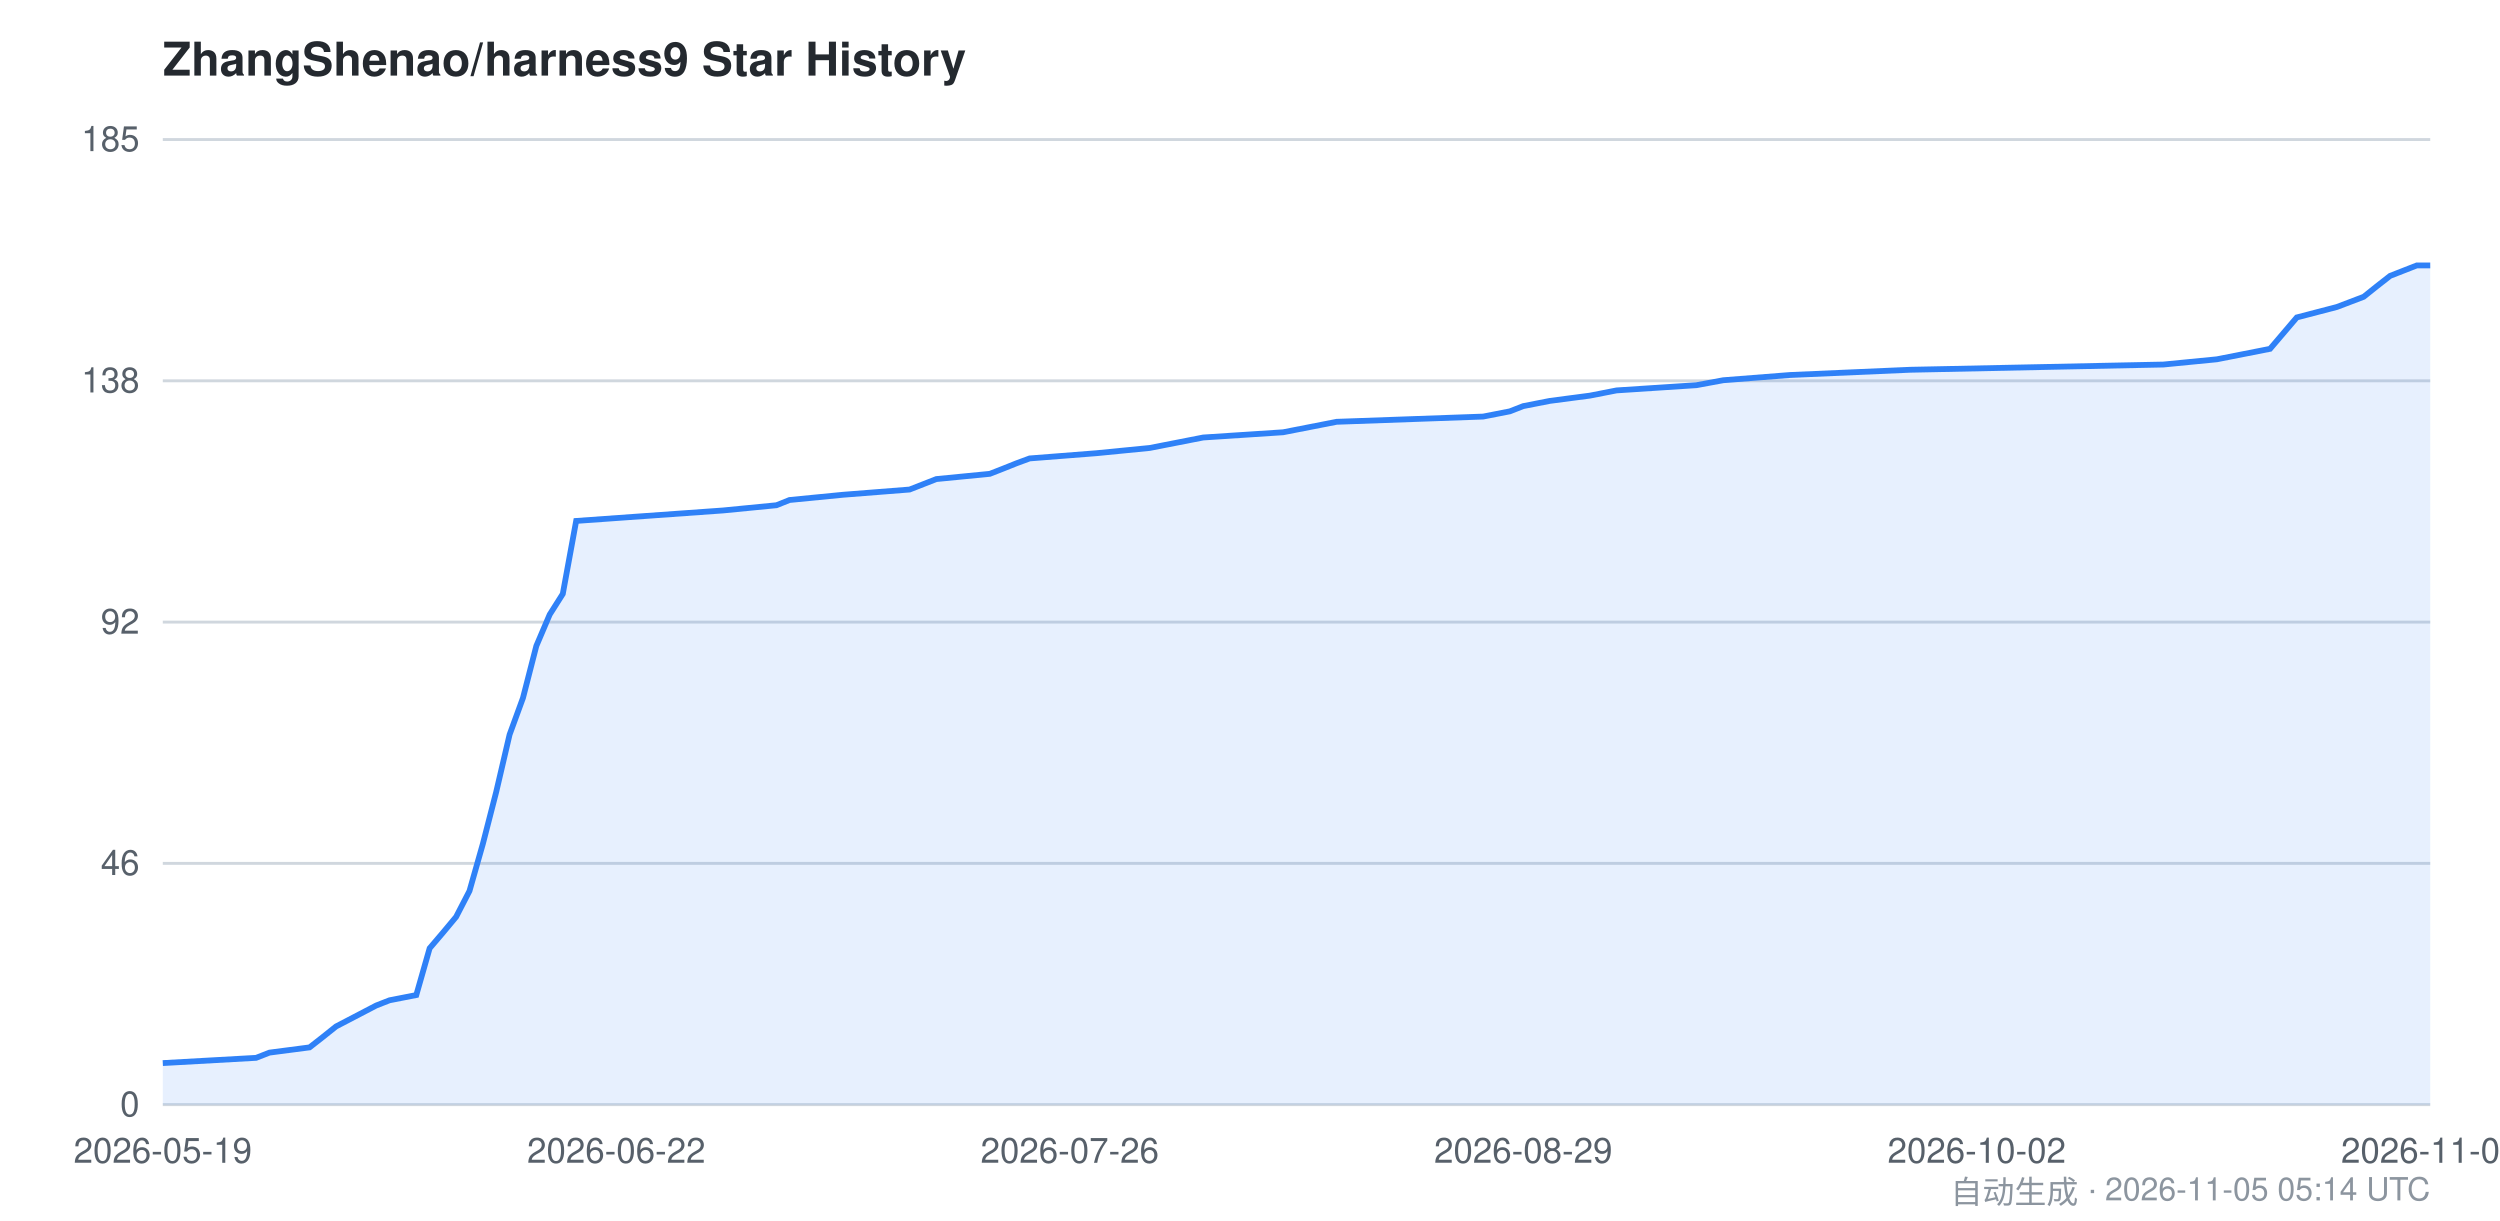
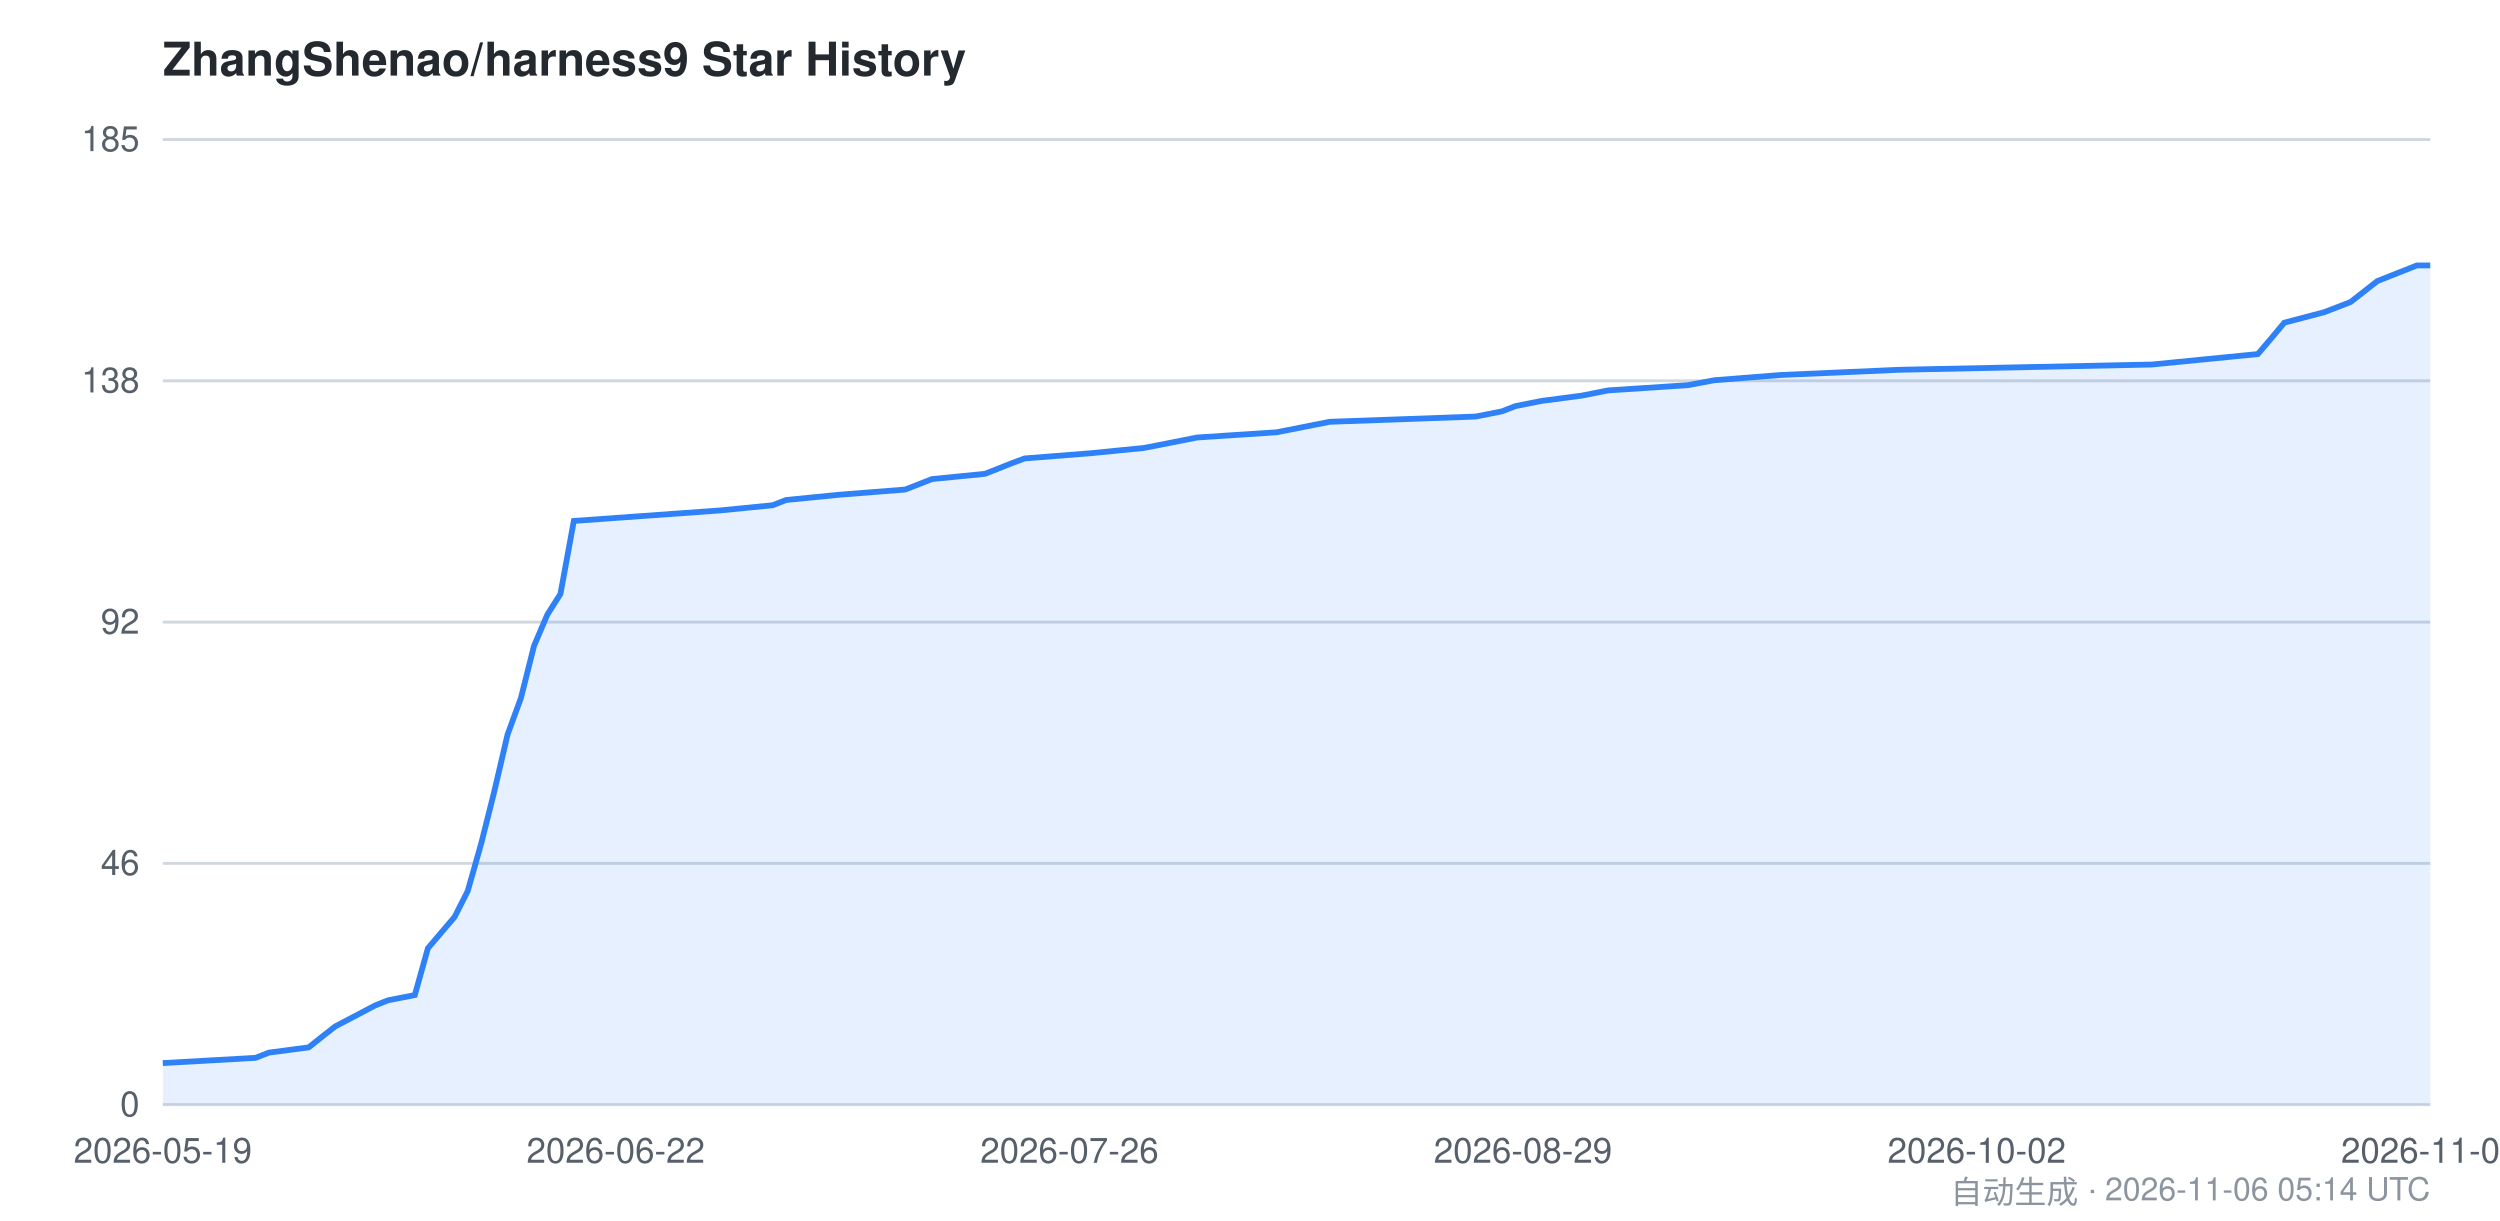
<svg xmlns="http://www.w3.org/2000/svg" viewBox="0 0 860 420" width="860" height="420" font-family="-apple-system,BlinkMacSystemFont,Segoe UI,Helvetica,Arial,sans-serif">
  <style>
    .bg { fill: #ffffff; }
    .grid { stroke: #d0d7de; stroke-width: 1; }
    .axis { fill: #57606a; font-size: 12px; }
    .title { fill: #24292f; font-size: 16px; font-weight: 600; }
    .footer { fill: #8c959f; font-size: 11px; }
    .area { fill: #2f81f7; opacity: 0.12; }
    .line { stroke: #2f81f7; stroke-width: 2; fill: none; }
    @media (prefers-color-scheme: dark) {
      .bg { fill: #0d1117; }
      .grid { stroke: #30363d; }
      .axis { fill: #8b949e; }
      .title { fill: #c9d1d9; }
      .footer { fill: #6e7681; }
      .area { fill: #58a6ff; opacity: 0.15; }
      .line { stroke: #58a6ff; }
    }
  </style>
  <rect class="bg" x="0" y="0" width="860" height="420" />
  <text class="title" x="56" y="26">ZhangShenao/harness9 Star History</text>
  <line class="grid" x1="56" y1="380.0" x2="836" y2="380.0" />
  <line class="grid" x1="56" y1="297.0" x2="836" y2="297.0" />
  <line class="grid" x1="56" y1="214.0" x2="836" y2="214.0" />
  <line class="grid" x1="56" y1="131.0" x2="836" y2="131.0" />
  <line class="grid" x1="56" y1="48.0" x2="836" y2="48.0" />
  <text class="axis" x="48" y="384.0" text-anchor="end">0</text>
  <text class="axis" x="48" y="301.0" text-anchor="end">46</text>
  <text class="axis" x="48" y="218.0" text-anchor="end">92</text>
  <text class="axis" x="48" y="135.0" text-anchor="end">138</text>
  <text class="axis" x="48" y="52.0" text-anchor="end">185</text>
-   <path class="area" d="M 56.0,365.7 L 88.1,363.9 L 92.7,362.1 L 106.5,360.3 L 111.1,356.7 L 115.6,353.1 L 129.4,345.9 L 134.0,344.1 L 143.2,342.3 L 147.8,326.2 L 152.4,320.8 L 156.9,315.4 L 161.5,306.5 L 166.1,290.3 L 170.7,272.4 L 175.3,252.7 L 179.9,240.1 L 184.5,222.2 L 189.1,211.4 L 193.6,204.3 L 198.2,179.2 L 248.7,175.6 L 267.1,173.8 L 271.6,172.0 L 290.0,170.2 L 312.9,168.4 L 322.1,164.8 L 340.5,163.0 L 345.1,161.2 L 349.6,159.4 L 354.2,157.7 L 377.2,155.9 L 395.5,154.1 L 404.7,152.3 L 413.9,150.5 L 441.4,148.7 L 450.6,146.9 L 459.8,145.1 L 510.2,143.3 L 519.4,141.5 L 524.0,139.7 L 533.2,137.9 L 546.9,136.1 L 556.1,134.3 L 583.6,132.5 L 592.8,130.8 L 615.8,129.0 L 657.1,127.2 L 744.2,125.4 L 762.6,123.6 L 780.9,120.0 L 785.5,114.6 L 790.1,109.2 L 803.9,105.6 L 813.1,102.1 L 817.6,98.5 L 822.2,94.9 L 826.8,93.1 L 831.4,91.3 L 836.0,91.3 L 836.0,380.0 L 56.0,380.0 Z" />
-   <path class="line" d="M 56.0,365.7 L 88.1,363.9 L 92.7,362.1 L 106.5,360.3 L 111.1,356.7 L 115.6,353.1 L 129.4,345.9 L 134.0,344.1 L 143.2,342.3 L 147.8,326.2 L 152.4,320.8 L 156.9,315.4 L 161.5,306.5 L 166.1,290.3 L 170.7,272.4 L 175.3,252.7 L 179.9,240.1 L 184.5,222.2 L 189.1,211.4 L 193.6,204.3 L 198.2,179.2 L 248.7,175.6 L 267.1,173.8 L 271.6,172.0 L 290.0,170.2 L 312.9,168.4 L 322.1,164.8 L 340.5,163.0 L 345.1,161.2 L 349.6,159.4 L 354.2,157.7 L 377.2,155.9 L 395.5,154.1 L 404.7,152.3 L 413.9,150.5 L 441.4,148.7 L 450.6,146.9 L 459.8,145.1 L 510.2,143.3 L 519.4,141.5 L 524.0,139.7 L 533.2,137.9 L 546.9,136.1 L 556.1,134.3 L 583.6,132.5 L 592.8,130.8 L 615.8,129.0 L 657.1,127.2 L 744.2,125.4 L 762.6,123.6 L 780.9,120.0 L 785.5,114.6 L 790.1,109.2 L 803.9,105.6 L 813.1,102.1 L 817.6,98.5 L 822.2,94.9 L 826.8,93.1 L 831.4,91.3 L 836.0,91.3" />
+   <path class="area" d="M 56.0,365.7 L 87.9,363.9 L 92.5,362.1 L 106.2,360.3 L 110.7,356.7 L 115.3,353.1 L 129.0,345.9 L 133.5,344.1 L 142.7,342.3 L 147.2,326.2 L 151.8,320.8 L 156.4,315.4 L 160.9,306.5 L 165.5,290.3 L 170.0,272.4 L 174.6,252.7 L 179.2,240.1 L 183.7,222.2 L 188.3,211.4 L 192.8,204.3 L 197.4,179.2 L 247.6,175.6 L 265.8,173.8 L 270.4,172.0 L 288.6,170.2 L 311.4,168.4 L 320.6,164.8 L 338.8,163.0 L 343.4,161.2 L 347.9,159.4 L 352.5,157.7 L 375.3,155.9 L 393.5,154.1 L 402.7,152.3 L 411.8,150.5 L 439.2,148.7 L 448.3,146.9 L 457.4,145.1 L 507.6,143.3 L 516.7,141.5 L 521.3,139.7 L 530.4,137.9 L 544.1,136.1 L 553.2,134.3 L 580.6,132.5 L 589.7,130.8 L 612.5,129.0 L 653.5,127.2 L 740.2,125.4 L 758.5,123.6 L 776.7,121.8 L 781.3,116.4 L 785.8,111.0 L 799.5,107.4 L 808.6,103.9 L 813.2,100.3 L 817.8,96.7 L 822.3,94.9 L 826.9,93.1 L 831.4,91.3 L 836.0,91.3 L 836.0,380.0 L 56.0,380.0 Z" />
+   <path class="line" d="M 56.0,365.7 L 87.9,363.9 L 92.5,362.1 L 106.2,360.3 L 110.7,356.7 L 115.3,353.1 L 129.0,345.9 L 133.5,344.1 L 142.7,342.3 L 147.2,326.2 L 151.8,320.8 L 156.4,315.4 L 160.9,306.5 L 165.5,290.3 L 170.0,272.4 L 174.6,252.7 L 179.2,240.1 L 183.7,222.2 L 188.3,211.4 L 192.8,204.3 L 197.4,179.2 L 247.6,175.6 L 265.8,173.8 L 270.4,172.0 L 288.6,170.2 L 311.4,168.4 L 320.6,164.8 L 338.8,163.0 L 343.4,161.2 L 347.9,159.4 L 352.5,157.7 L 375.3,155.9 L 393.5,154.1 L 402.7,152.3 L 411.8,150.5 L 439.2,148.7 L 448.3,146.9 L 457.4,145.1 L 507.6,143.3 L 516.7,141.5 L 521.3,139.7 L 530.4,137.9 L 544.1,136.1 L 553.2,134.3 L 580.6,132.5 L 589.7,130.8 L 612.5,129.0 L 653.5,127.2 L 740.2,125.4 L 758.5,123.6 L 776.7,121.8 L 781.3,116.4 L 785.8,111.0 L 799.5,107.4 L 808.6,103.9 L 813.2,100.3 L 817.8,96.7 L 822.3,94.9 L 826.9,93.1 L 831.4,91.3 L 836.0,91.3" />
  <text class="axis" x="56.0" y="400" text-anchor="middle">2026-05-19</text>
-   <text class="axis" x="212.0" y="400" text-anchor="middle">2026-06-22</text>
-   <text class="axis" x="368.0" y="400" text-anchor="middle">2026-07-26</text>
-   <text class="axis" x="524.0" y="400" text-anchor="middle">2026-08-29</text>
+   <text class="axis" x="211.8" y="400" text-anchor="middle">2026-06-22</text>
+   <text class="axis" x="367.9" y="400" text-anchor="middle">2026-07-26</text>
+   <text class="axis" x="523.9" y="400" text-anchor="middle">2026-08-29</text>
  <text class="axis" x="680.0" y="400" text-anchor="middle">2026-10-02</text>
-   <text class="axis" x="836.0" y="400" text-anchor="middle">2026-11-05</text>
-   <text class="footer" x="836" y="414" text-anchor="end">自动生成 · 2026-11-05 05:14 UTC</text>
+   <text class="axis" x="836.0" y="400" text-anchor="middle">2026-11-06</text>
+   <text class="footer" x="836" y="414" text-anchor="end">自动生成 · 2026-11-06 05:14 UTC</text>
</svg>
